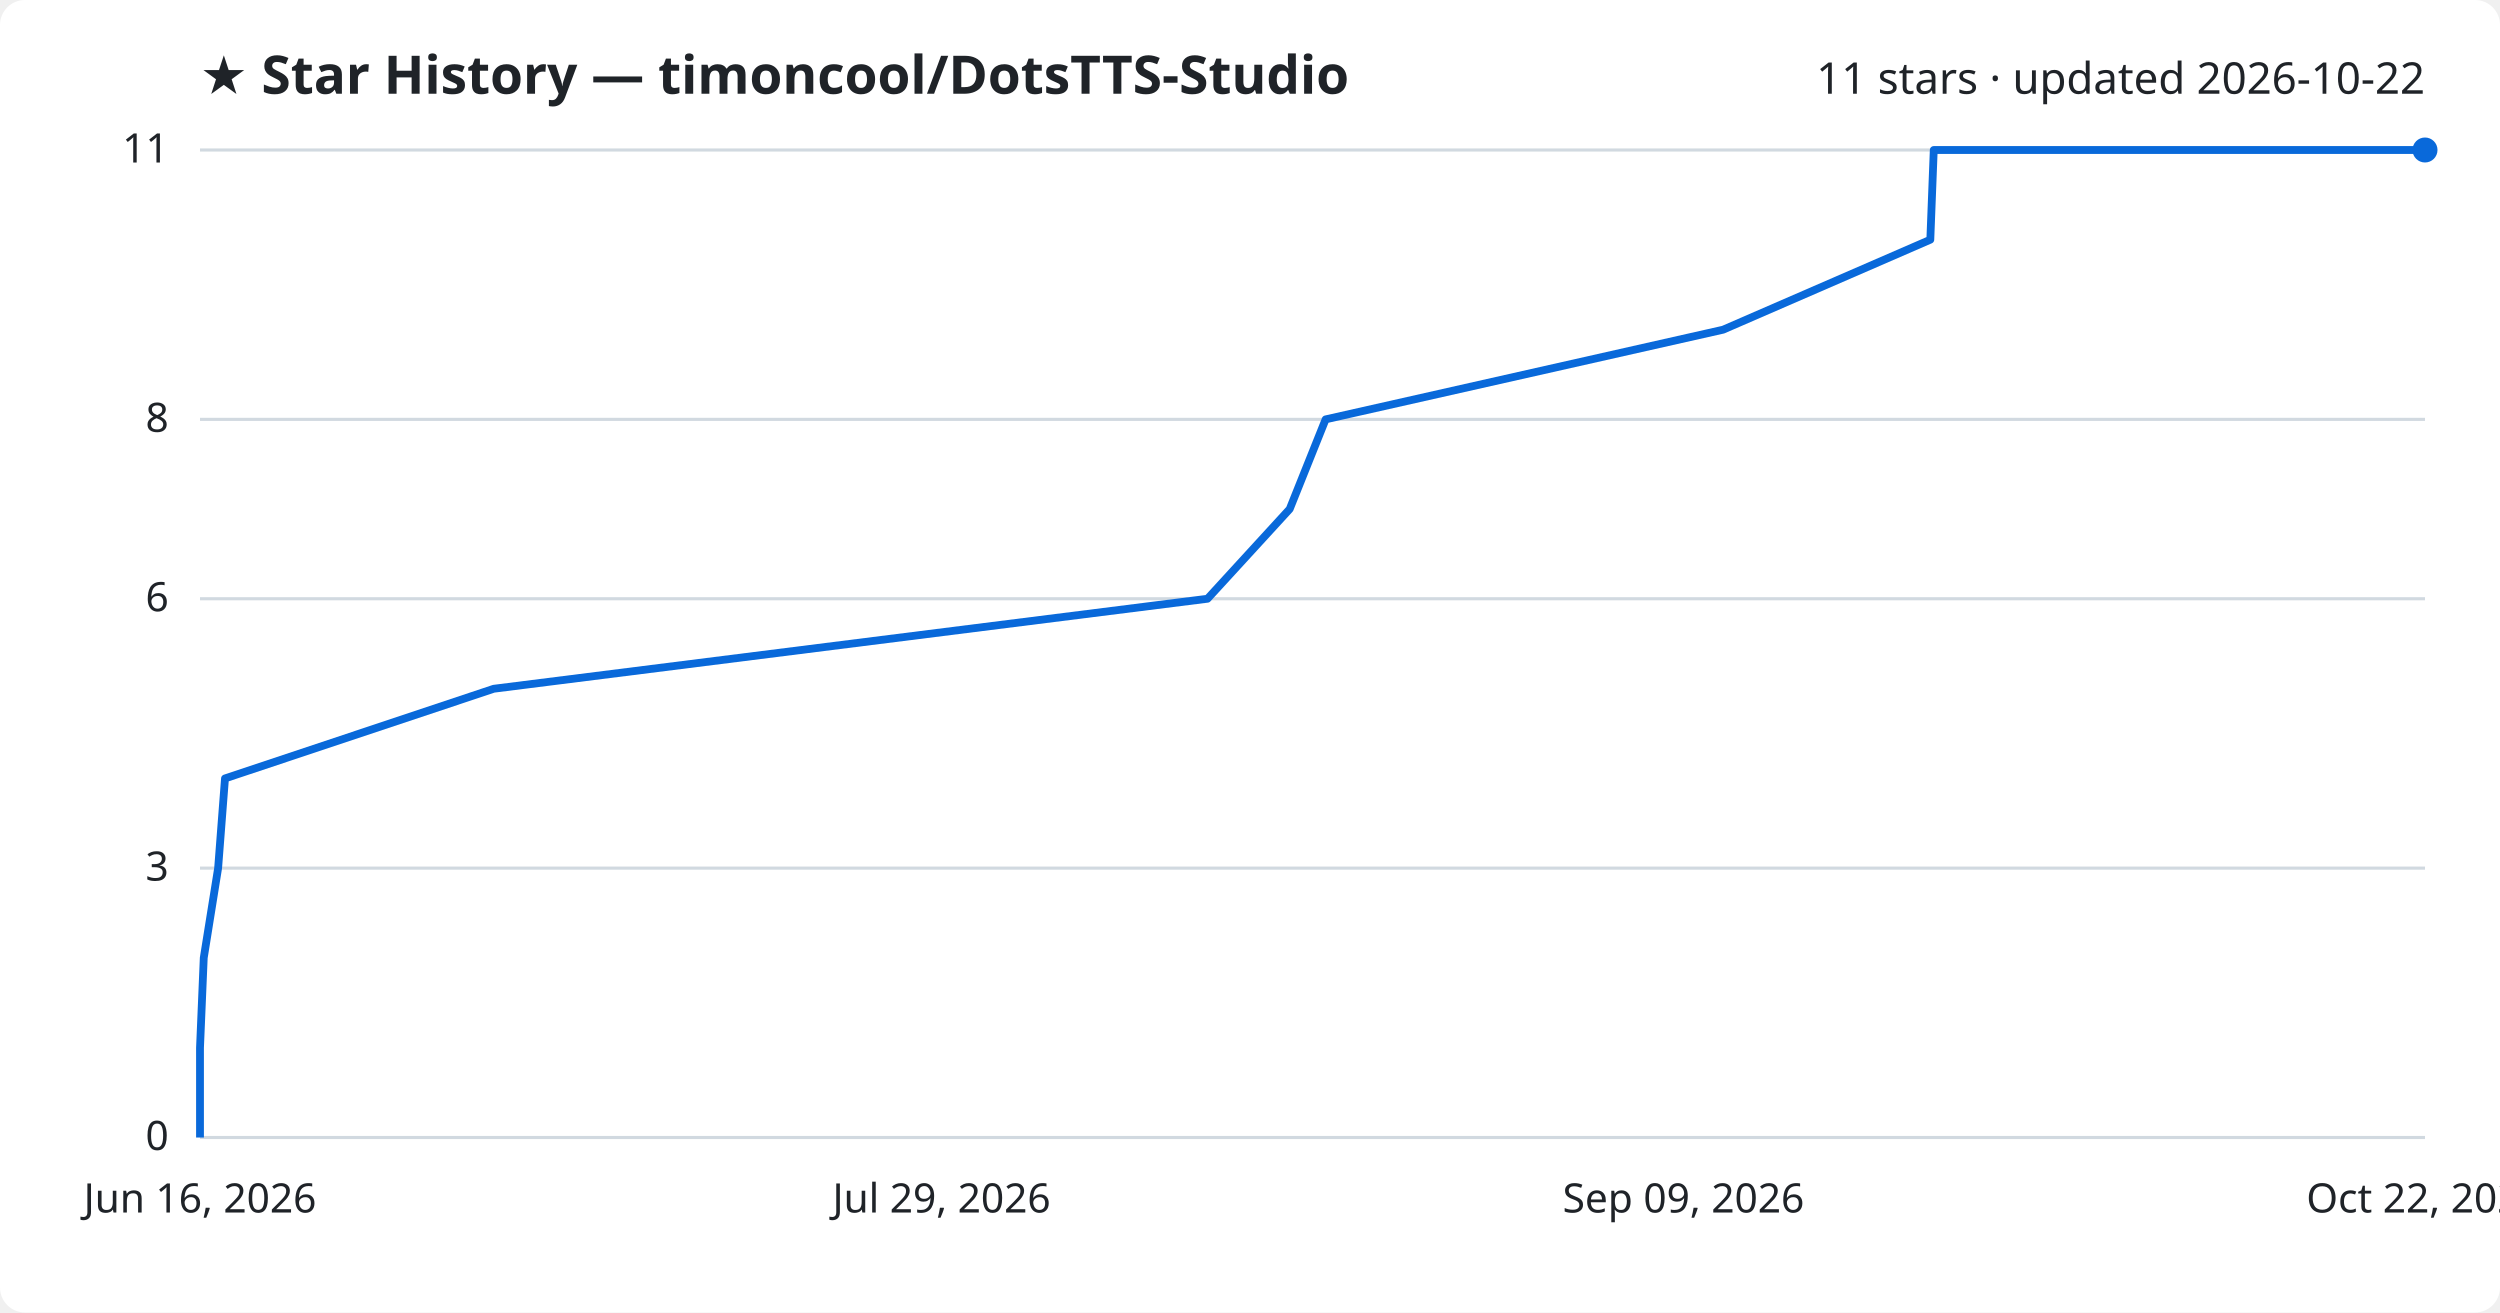
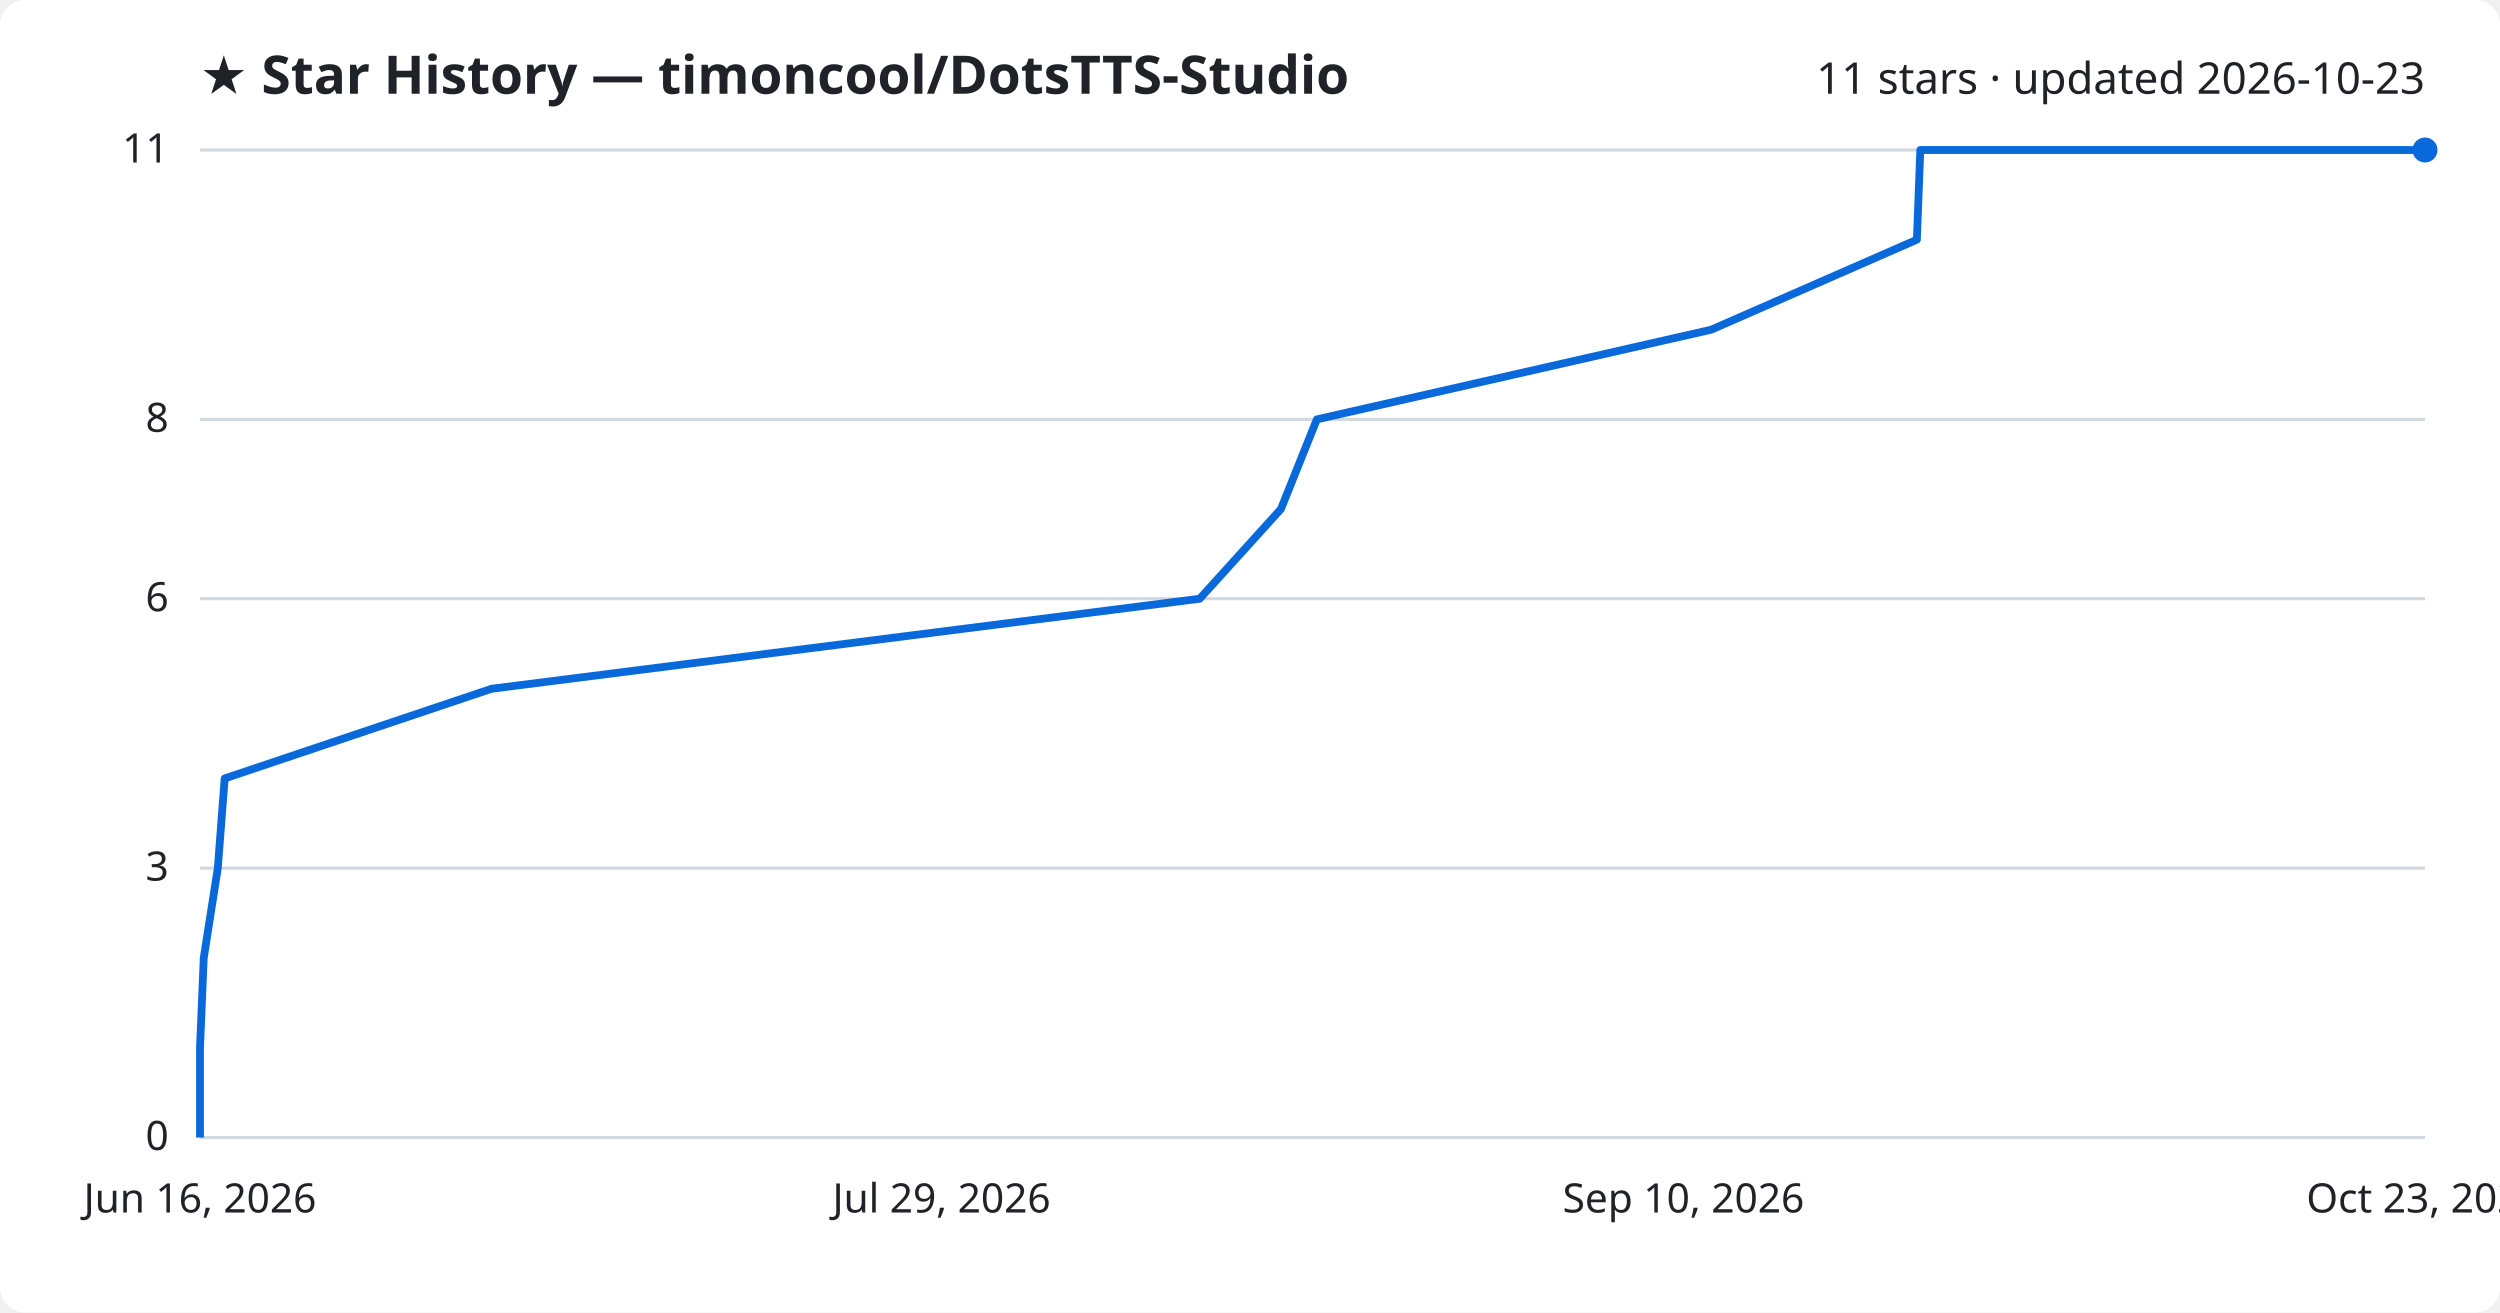
<svg xmlns="http://www.w3.org/2000/svg" viewBox="0 0 800 420" font-family="Segoe UI, sans-serif">
  <rect width="800" height="420" fill="#ffffff" rx="8" />
  <text x="64" y="30" fill="#1f2328" font-size="17" font-weight="700">★ Star History — timoncool/DotsTTS-Studio</text>
-   <text x="776" y="30" fill="#1f2328" font-size="14" text-anchor="end">11 stars · updated 2026-10-22</text>
+   <text x="776" y="30" fill="#1f2328" font-size="14" text-anchor="end">11 stars · updated 2026-10-23</text>
  <line x1="64" y1="364.0" x2="776" y2="364.0" stroke="#d1d9e0" stroke-width="1" />
  <text x="54" y="368.0" fill="#1f2328" font-size="13" text-anchor="end">0</text>
  <line x1="64" y1="277.8" x2="776" y2="277.8" stroke="#d1d9e0" stroke-width="1" />
  <text x="54" y="281.8" fill="#1f2328" font-size="13" text-anchor="end">3</text>
  <line x1="64" y1="191.6" x2="776" y2="191.6" stroke="#d1d9e0" stroke-width="1" />
  <text x="54" y="195.6" fill="#1f2328" font-size="13" text-anchor="end">6</text>
  <line x1="64" y1="134.2" x2="776" y2="134.2" stroke="#d1d9e0" stroke-width="1" />
  <text x="54" y="138.2" fill="#1f2328" font-size="13" text-anchor="end">8</text>
  <line x1="64" y1="48.0" x2="776" y2="48.0" stroke="#d1d9e0" stroke-width="1" />
  <text x="54" y="52.0" fill="#1f2328" font-size="13" text-anchor="end">11</text>
-   <path d="M64.0,364.0 L64.0,335.3 L65.2,306.5 L69.8,277.8 L72.0,249.1 L158.0,220.4 L386.4,191.6 L412.7,162.9 L424.2,134.2 L551.4,105.5 L617.7,76.7 L618.8,48.0 L776.0,48.0" fill="none" stroke="#0969da" stroke-width="2.5" stroke-linejoin="round" />
+   <path d="M64.0,364.0 L64.0,335.3 L65.2,306.5 L69.7,277.8 L71.9,249.1 L157.3,220.4 L383.9,191.6 L409.9,162.9 L421.4,134.2 L547.6,105.5 L613.4,76.7 L614.5,48.0 L776.0,48.0" fill="none" stroke="#0969da" stroke-width="2.5" stroke-linejoin="round" />
  <circle cx="776.0" cy="48.0" r="4" fill="#0969da" />
  <text x="64.0" y="388" fill="#1f2328" font-size="13" text-anchor="middle">Jun 16, 2026</text>
  <text x="301.3" y="388" fill="#1f2328" font-size="13" text-anchor="middle">Jul 29, 2026</text>
-   <text x="538.7" y="388" fill="#1f2328" font-size="13" text-anchor="middle">Sep 09, 2026</text>
-   <text x="776.0" y="388" fill="#1f2328" font-size="13" text-anchor="middle">Oct 22, 2026</text>
+   <text x="538.7" y="388" fill="#1f2328" font-size="13" text-anchor="middle">Sep 10, 2026</text>
+   <text x="776.0" y="388" fill="#1f2328" font-size="13" text-anchor="middle">Oct 23, 2026</text>
</svg>
